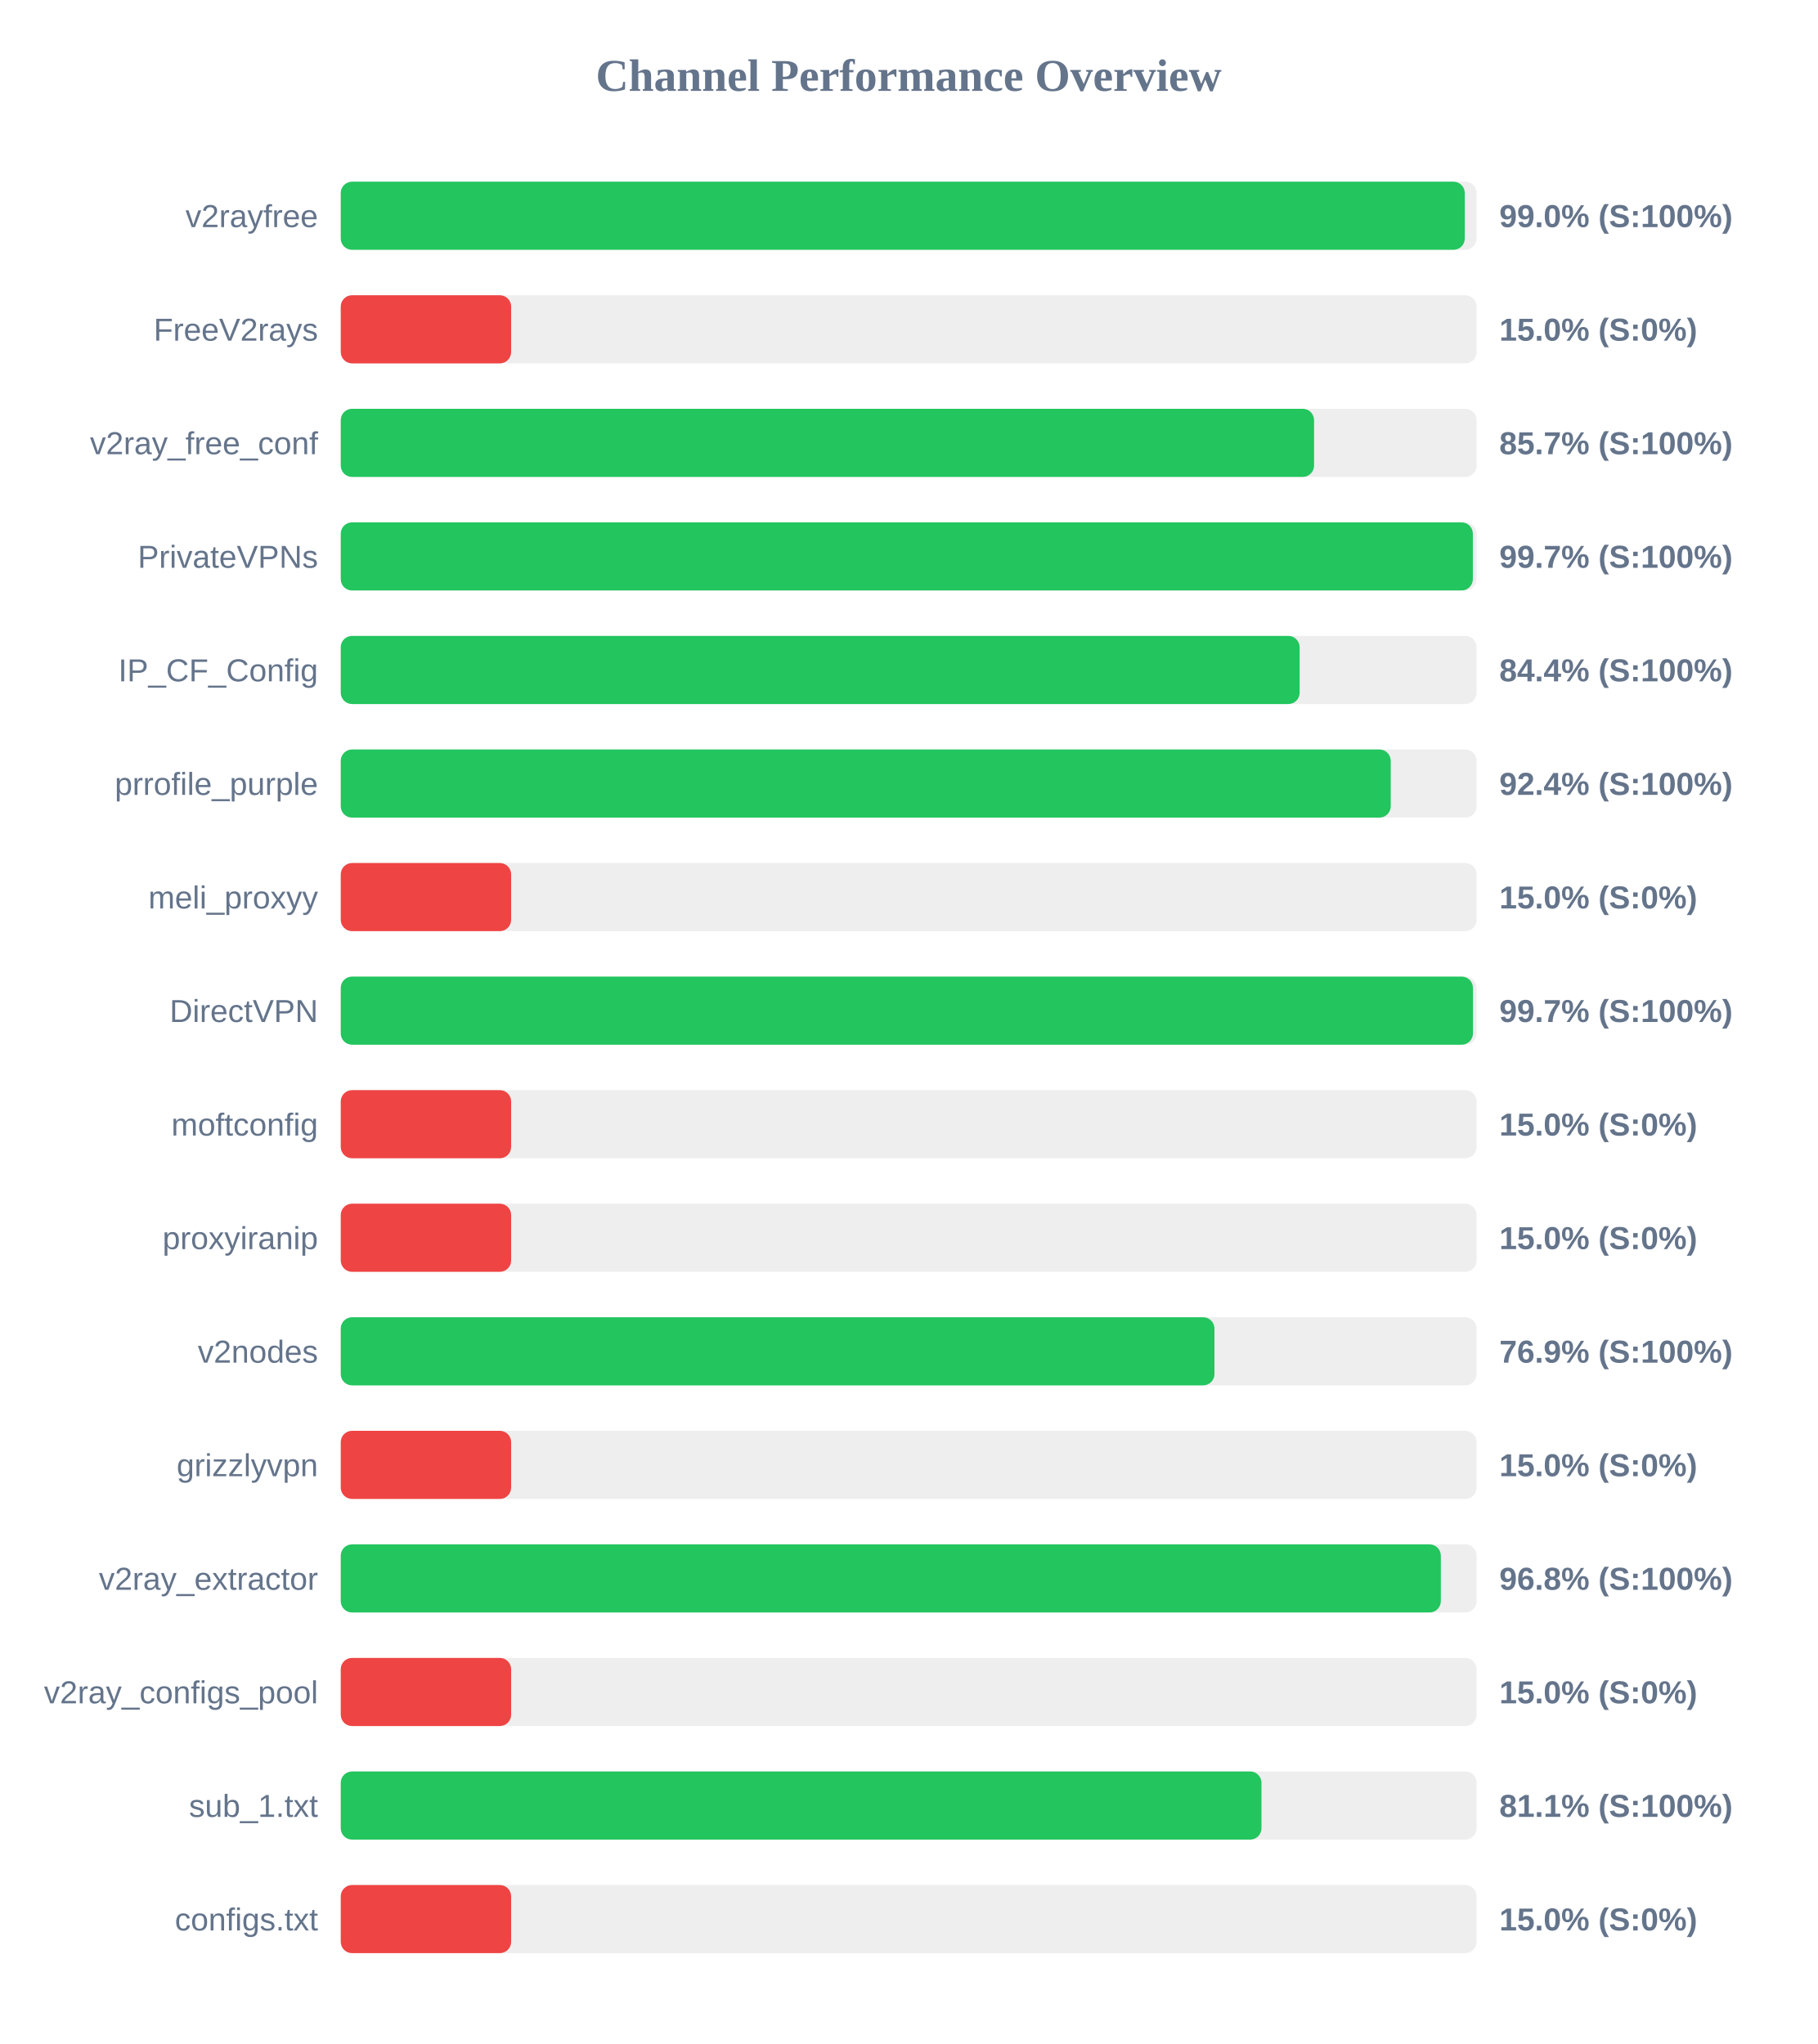
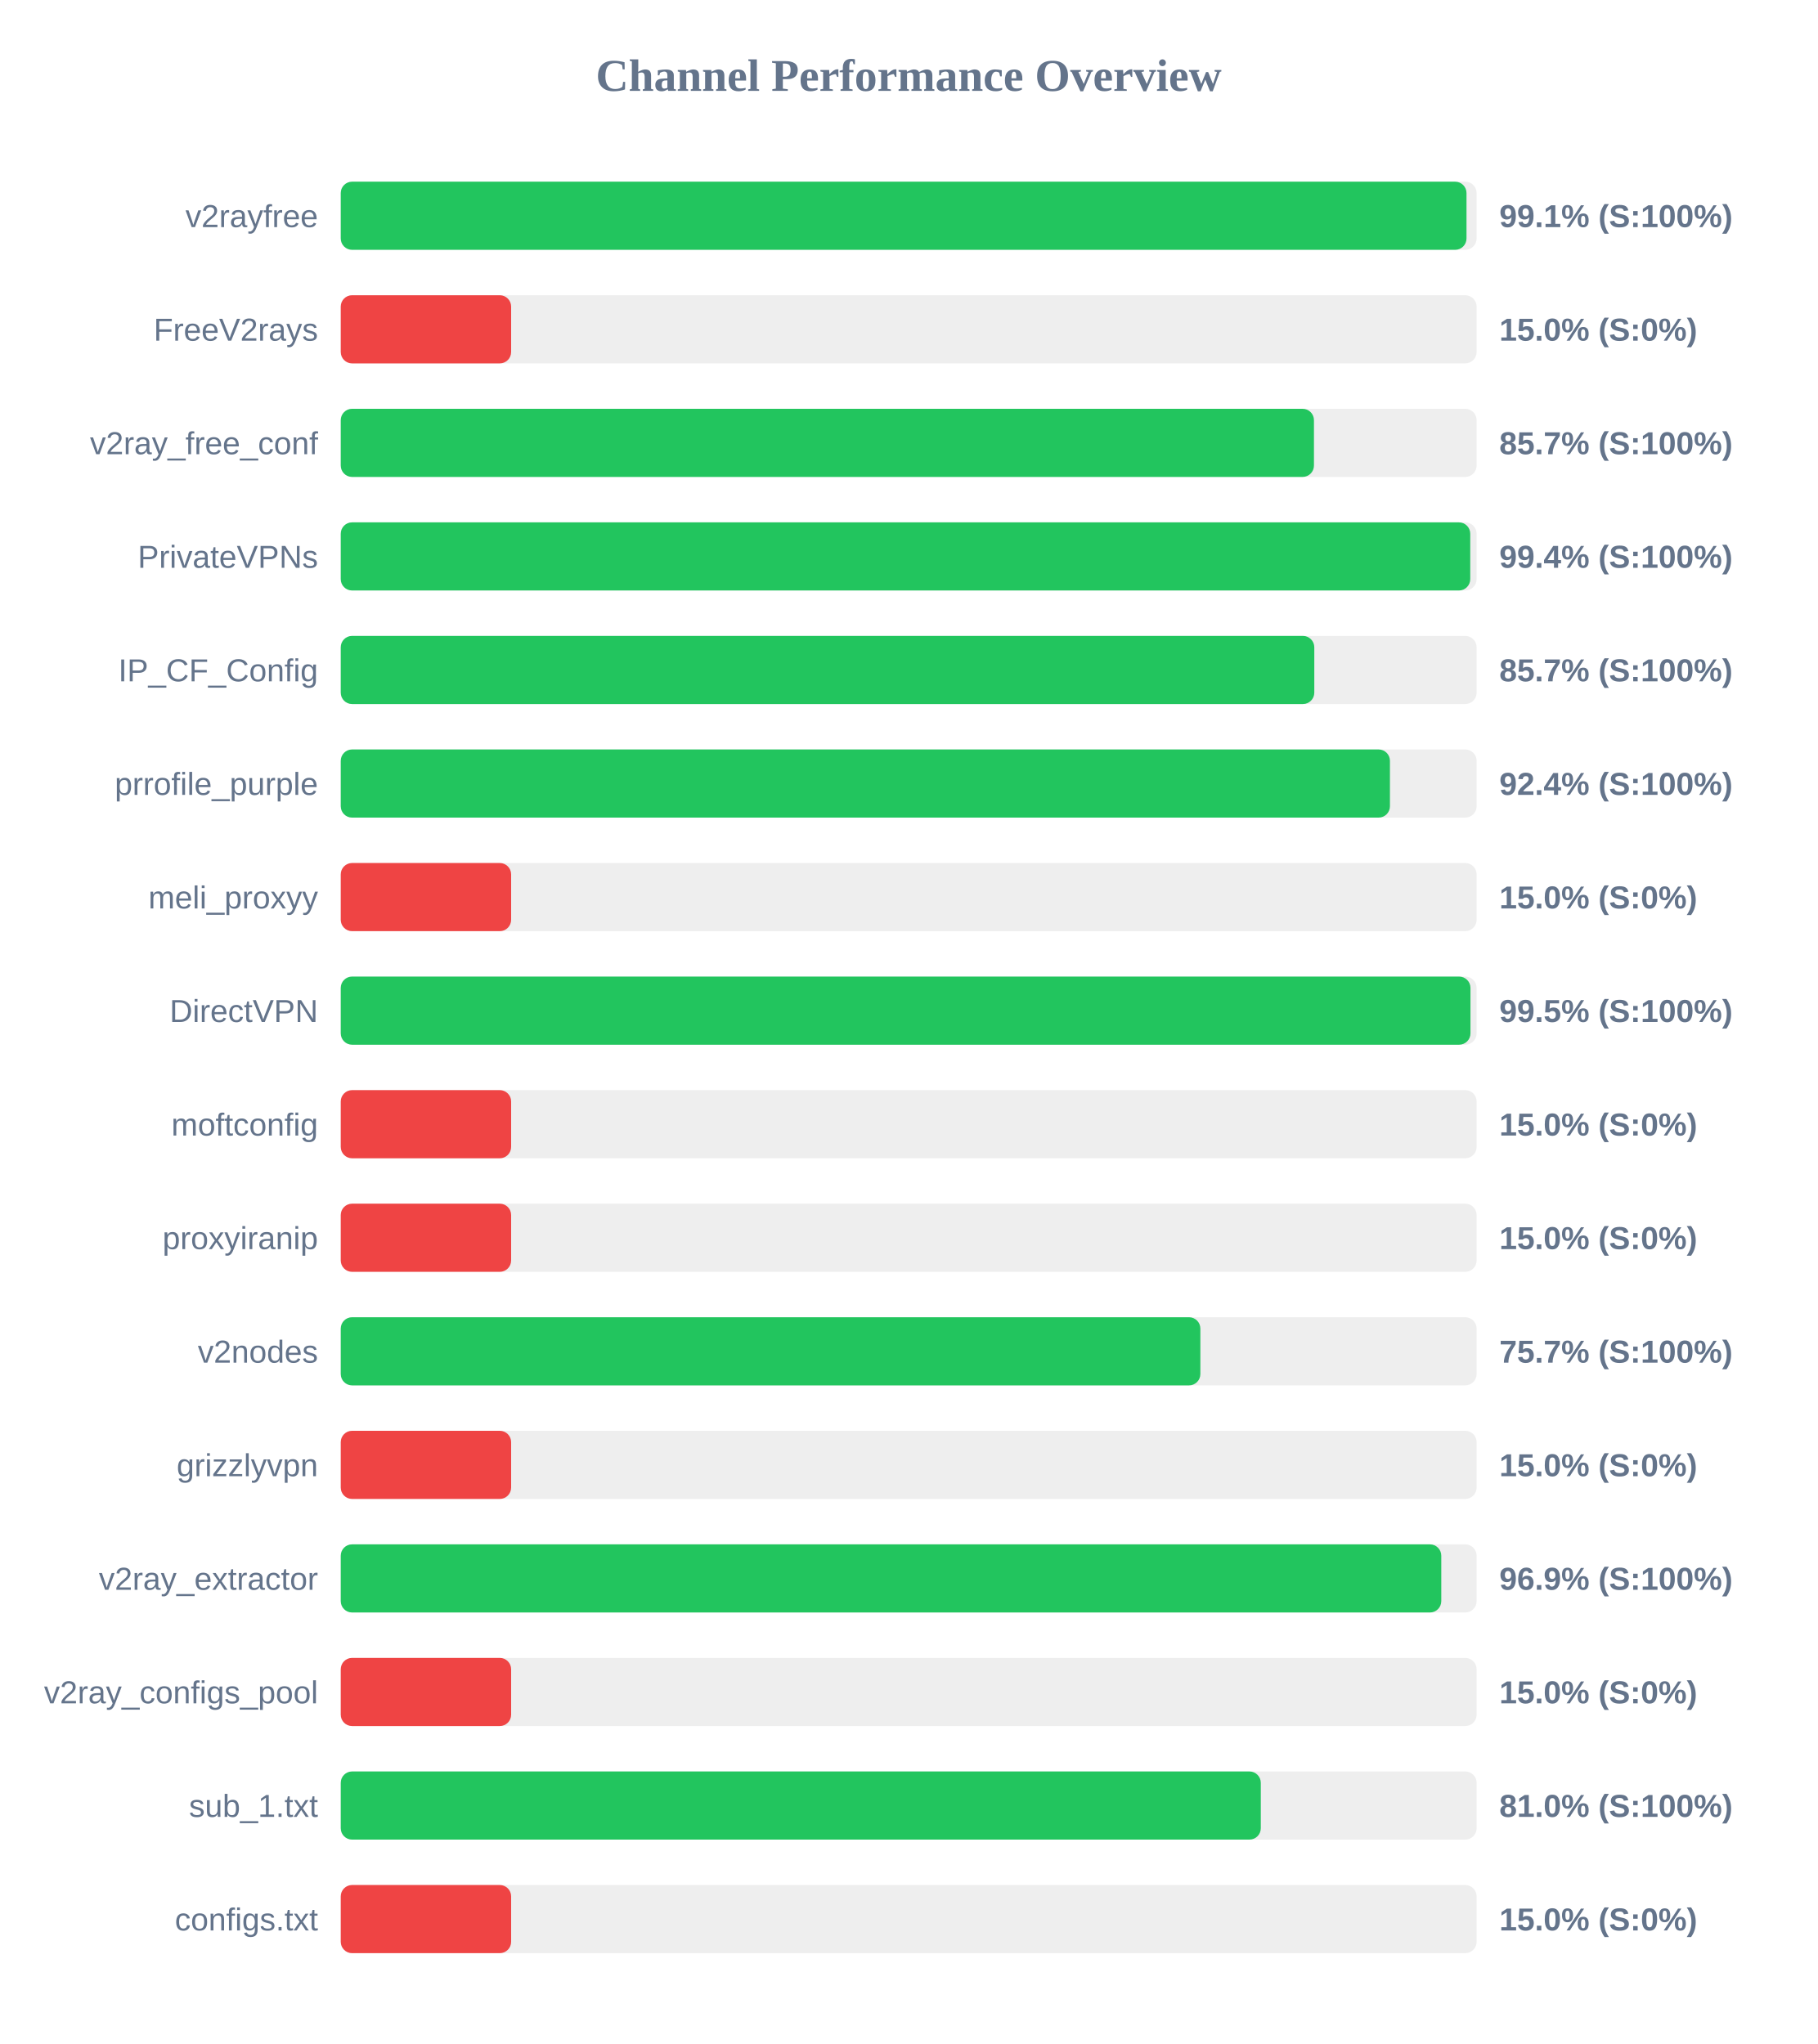
<svg xmlns="http://www.w3.org/2000/svg" width="800" height="900" version="1.1">
  <style>
        .row { font: 14px Arial; fill: #64748b; }
        .score { font: bold 14px Arial; fill: #64748b; }
    </style>
  <text x="400" y="40" text-anchor="middle" font-size="20px" font-weight="bold" fill="#64748b">Channel Performance Overview</text>
  <rect x="150" y="80" width="500" height="30" fill="#eee" rx="5" />
-   <rect x="150" y="80" width="494.8" height="30" fill="#22c55e" rx="5" />
+   <rect x="150" y="80" width="495.55" height="30" fill="#22c55e" rx="5" />
  <text x="140" y="100" text-anchor="end" class="row">v2rayfree</text>
-   <text x="660" y="100" text-anchor="start" class="score">99.0% (S:100%)</text>
+   <text x="660" y="100" text-anchor="start" class="score">99.1% (S:100%)</text>
  <rect x="150" y="130" width="500" height="30" fill="#eee" rx="5" />
  <rect x="150" y="130" width="75.0" height="30" fill="#ef4444" rx="5" />
  <text x="140" y="150" text-anchor="end" class="row">FreeV2rays</text>
  <text x="660" y="150" text-anchor="start" class="score">15.0% (S:0%)</text>
  <rect x="150" y="180" width="500" height="30" fill="#eee" rx="5" />
-   <rect x="150" y="180" width="428.45" height="30" fill="#22c55e" rx="5" />
+   <rect x="150" y="180" width="428.4" height="30" fill="#22c55e" rx="5" />
  <text x="140" y="200" text-anchor="end" class="row">v2ray_free_conf</text>
  <text x="660" y="200" text-anchor="start" class="score">85.7% (S:100%)</text>
  <rect x="150" y="230" width="500" height="30" fill="#eee" rx="5" />
-   <rect x="150" y="230" width="498.35" height="30" fill="#22c55e" rx="5" />
+   <rect x="150" y="230" width="497.2" height="30" fill="#22c55e" rx="5" />
  <text x="140" y="250" text-anchor="end" class="row">PrivateVPNs</text>
-   <text x="660" y="250" text-anchor="start" class="score">99.7% (S:100%)</text>
+   <text x="660" y="250" text-anchor="start" class="score">99.4% (S:100%)</text>
  <rect x="150" y="280" width="500" height="30" fill="#eee" rx="5" />
-   <rect x="150" y="280" width="422.1" height="30" fill="#22c55e" rx="5" />
+   <rect x="150" y="280" width="428.55" height="30" fill="#22c55e" rx="5" />
  <text x="140" y="300" text-anchor="end" class="row">IP_CF_Config</text>
-   <text x="660" y="300" text-anchor="start" class="score">84.4% (S:100%)</text>
+   <text x="660" y="300" text-anchor="start" class="score">85.7% (S:100%)</text>
  <rect x="150" y="330" width="500" height="30" fill="#eee" rx="5" />
-   <rect x="150" y="330" width="462.2" height="30" fill="#22c55e" rx="5" />
+   <rect x="150" y="330" width="461.85" height="30" fill="#22c55e" rx="5" />
  <text x="140" y="350" text-anchor="end" class="row">prrofile_purple</text>
  <text x="660" y="350" text-anchor="start" class="score">92.4% (S:100%)</text>
  <rect x="150" y="380" width="500" height="30" fill="#eee" rx="5" />
  <rect x="150" y="380" width="75.0" height="30" fill="#ef4444" rx="5" />
  <text x="140" y="400" text-anchor="end" class="row">meli_proxyy</text>
  <text x="660" y="400" text-anchor="start" class="score">15.0% (S:0%)</text>
  <rect x="150" y="430" width="500" height="30" fill="#eee" rx="5" />
-   <rect x="150" y="430" width="498.4" height="30" fill="#22c55e" rx="5" />
+   <rect x="150" y="430" width="497.3" height="30" fill="#22c55e" rx="5" />
  <text x="140" y="450" text-anchor="end" class="row">DirectVPN</text>
-   <text x="660" y="450" text-anchor="start" class="score">99.7% (S:100%)</text>
+   <text x="660" y="450" text-anchor="start" class="score">99.5% (S:100%)</text>
  <rect x="150" y="480" width="500" height="30" fill="#eee" rx="5" />
  <rect x="150" y="480" width="75.0" height="30" fill="#ef4444" rx="5" />
  <text x="140" y="500" text-anchor="end" class="row">moftconfig</text>
  <text x="660" y="500" text-anchor="start" class="score">15.0% (S:0%)</text>
  <rect x="150" y="530" width="500" height="30" fill="#eee" rx="5" />
  <rect x="150" y="530" width="75.0" height="30" fill="#ef4444" rx="5" />
  <text x="140" y="550" text-anchor="end" class="row">proxyiranip</text>
  <text x="660" y="550" text-anchor="start" class="score">15.0% (S:0%)</text>
  <rect x="150" y="580" width="500" height="30" fill="#eee" rx="5" />
-   <rect x="150" y="580" width="384.6" height="30" fill="#22c55e" rx="5" />
+   <rect x="150" y="580" width="378.4" height="30" fill="#22c55e" rx="5" />
  <text x="140" y="600" text-anchor="end" class="row">v2nodes</text>
-   <text x="660" y="600" text-anchor="start" class="score">76.9% (S:100%)</text>
+   <text x="660" y="600" text-anchor="start" class="score">75.7% (S:100%)</text>
  <rect x="150" y="630" width="500" height="30" fill="#eee" rx="5" />
  <rect x="150" y="630" width="75.0" height="30" fill="#ef4444" rx="5" />
  <text x="140" y="650" text-anchor="end" class="row">grizzlyvpn</text>
  <text x="660" y="650" text-anchor="start" class="score">15.0% (S:0%)</text>
  <rect x="150" y="680" width="500" height="30" fill="#eee" rx="5" />
-   <rect x="150" y="680" width="484.25" height="30" fill="#22c55e" rx="5" />
+   <rect x="150" y="680" width="484.45" height="30" fill="#22c55e" rx="5" />
  <text x="140" y="700" text-anchor="end" class="row">v2ray_extractor</text>
-   <text x="660" y="700" text-anchor="start" class="score">96.8% (S:100%)</text>
+   <text x="660" y="700" text-anchor="start" class="score">96.9% (S:100%)</text>
  <rect x="150" y="730" width="500" height="30" fill="#eee" rx="5" />
  <rect x="150" y="730" width="75.0" height="30" fill="#ef4444" rx="5" />
  <text x="140" y="750" text-anchor="end" class="row">v2ray_configs_pool</text>
  <text x="660" y="750" text-anchor="start" class="score">15.0% (S:0%)</text>
  <rect x="150" y="780" width="500" height="30" fill="#eee" rx="5" />
-   <rect x="150" y="780" width="405.3" height="30" fill="#22c55e" rx="5" />
+   <rect x="150" y="780" width="405.0" height="30" fill="#22c55e" rx="5" />
  <text x="140" y="800" text-anchor="end" class="row">sub_1.txt</text>
-   <text x="660" y="800" text-anchor="start" class="score">81.1% (S:100%)</text>
+   <text x="660" y="800" text-anchor="start" class="score">81.0% (S:100%)</text>
  <rect x="150" y="830" width="500" height="30" fill="#eee" rx="5" />
  <rect x="150" y="830" width="75.0" height="30" fill="#ef4444" rx="5" />
  <text x="140" y="850" text-anchor="end" class="row">configs.txt</text>
  <text x="660" y="850" text-anchor="start" class="score">15.0% (S:0%)</text>
</svg>
